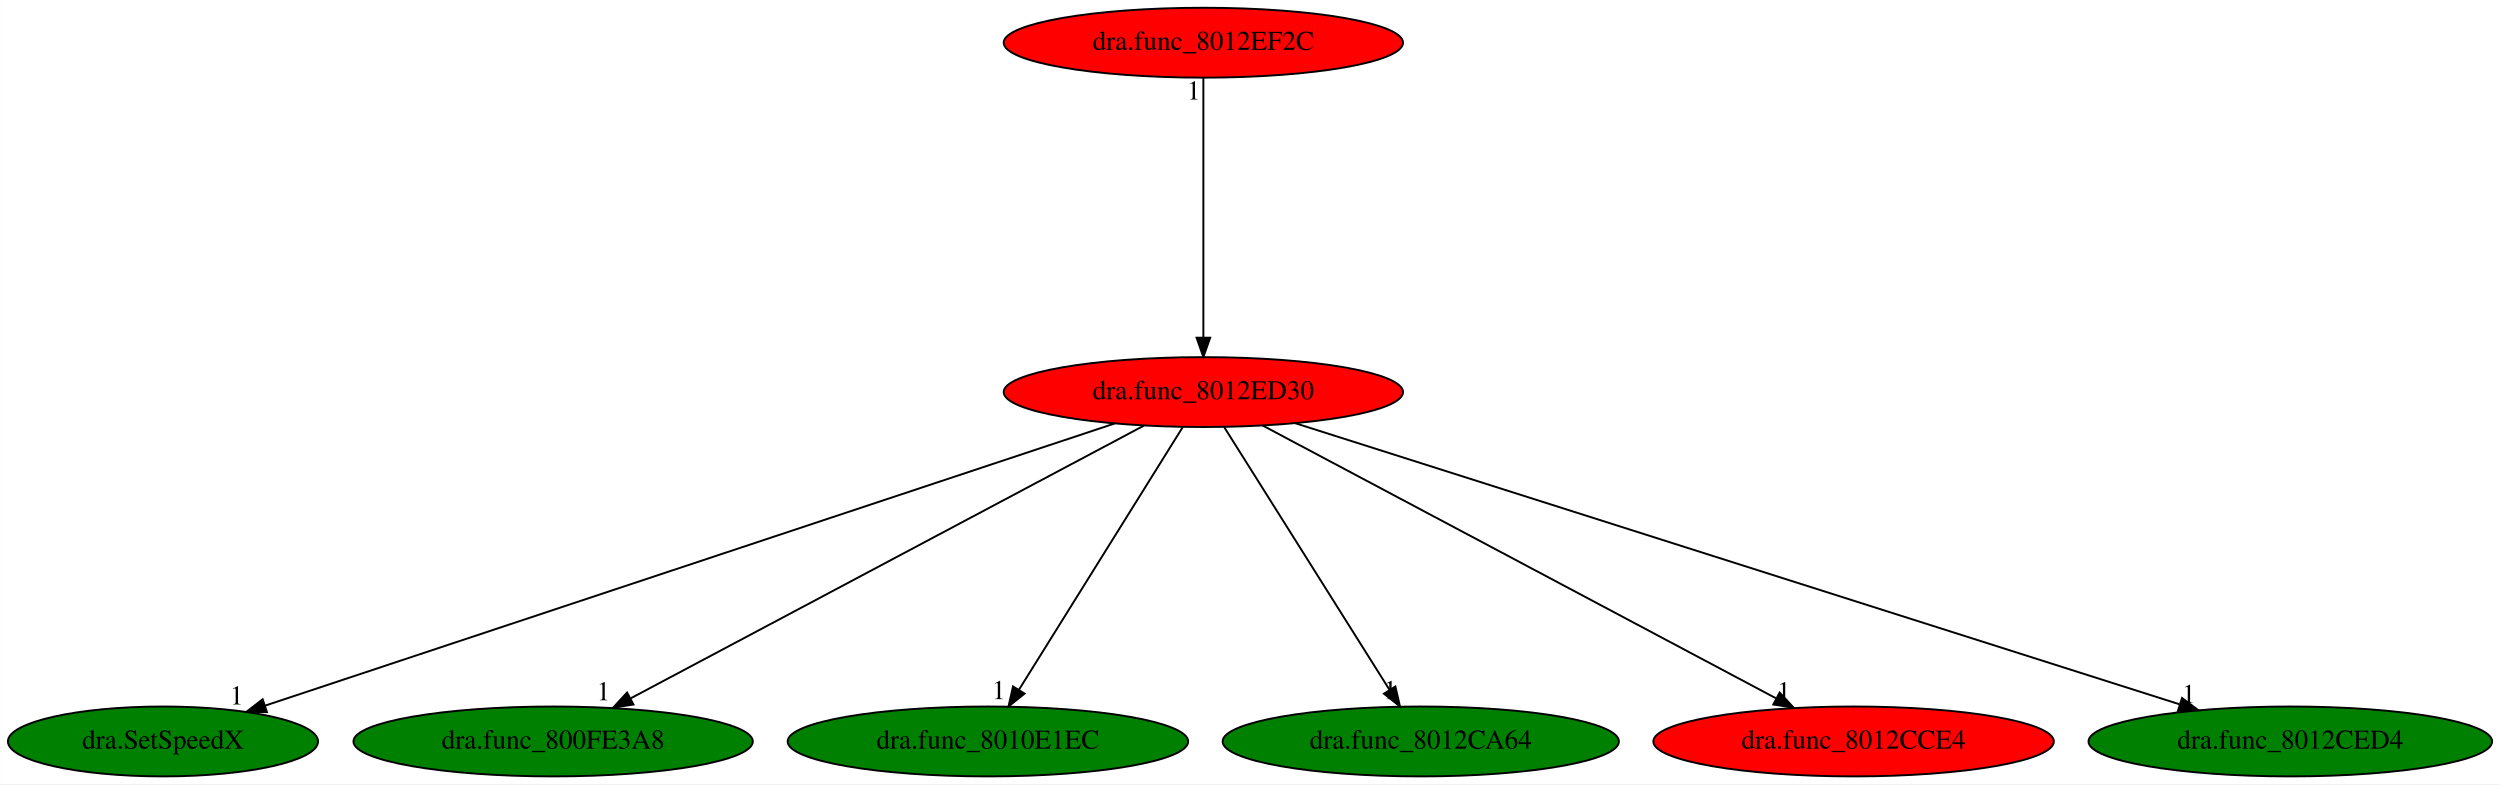
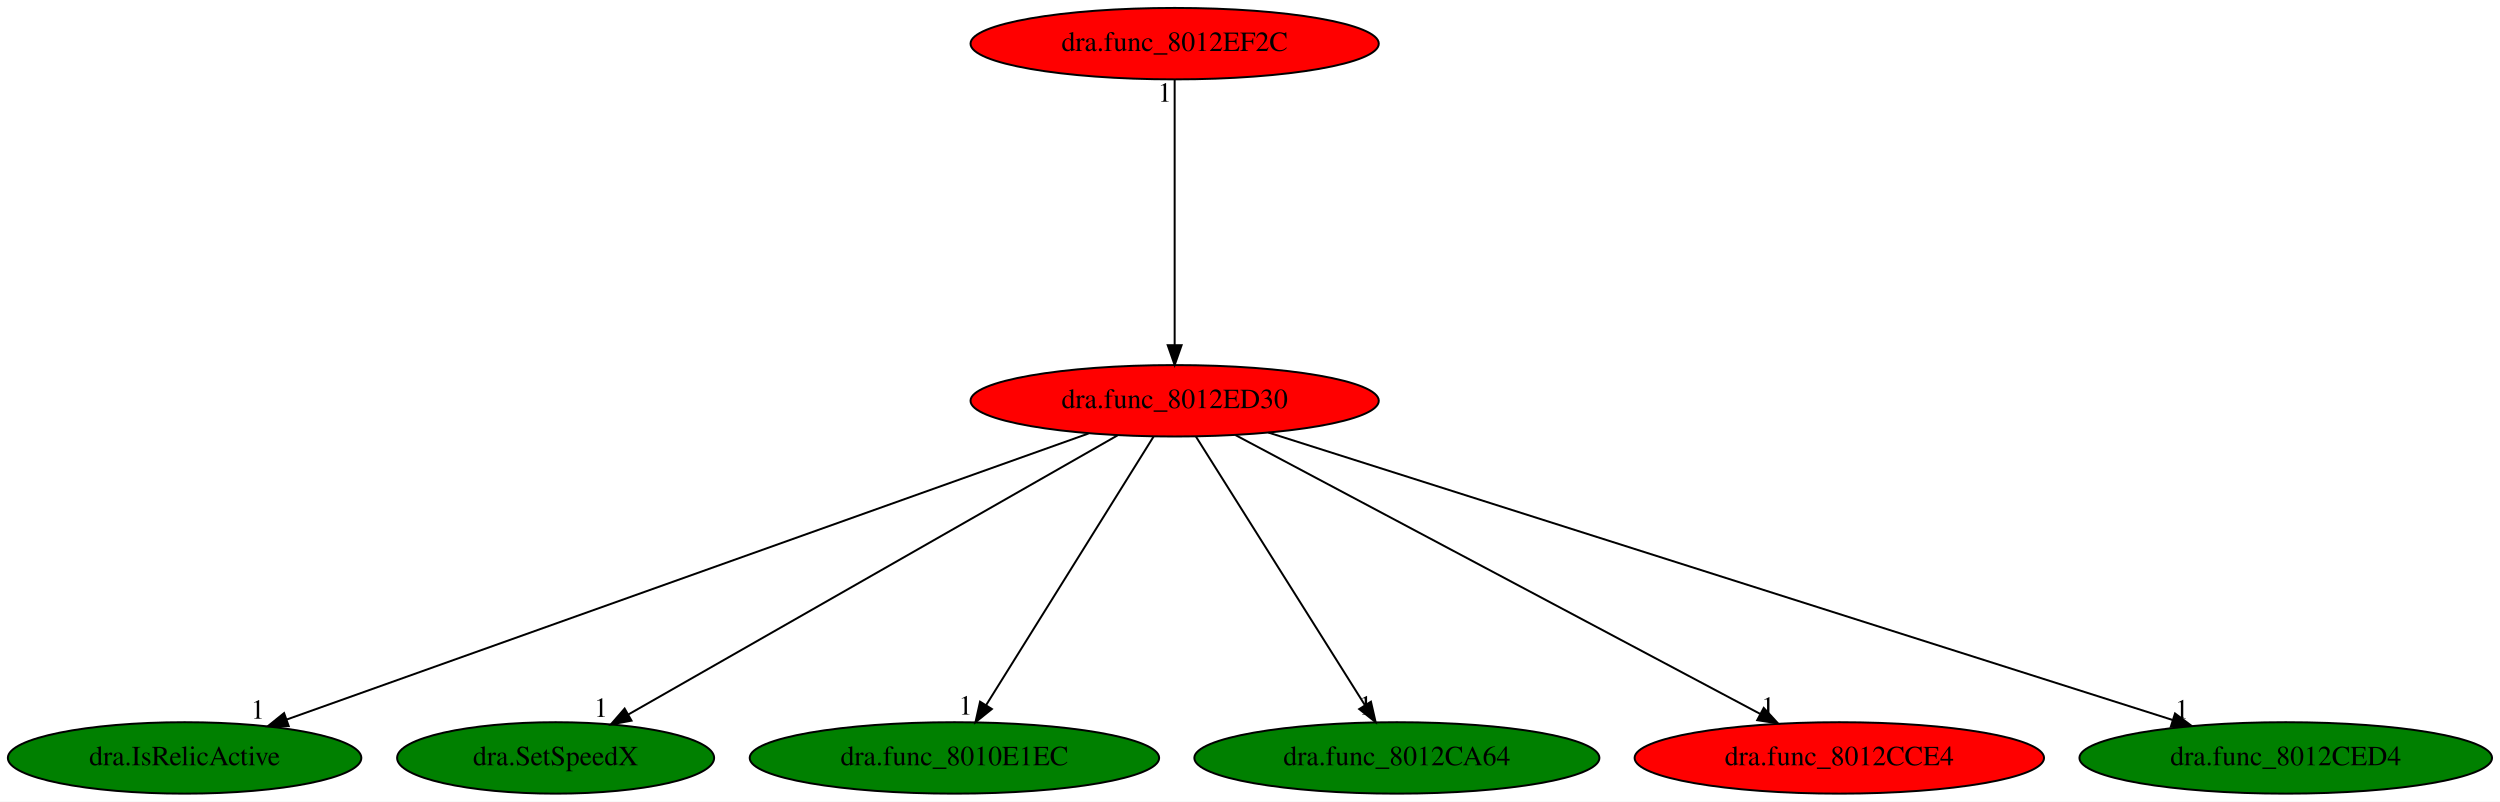
- <svg xmlns="http://www.w3.org/2000/svg" xmlns:xlink="http://www.w3.org/1999/xlink" width="1288pt" height="404pt" viewBox="0.00 0.00 1287.93 404.00">
+ <svg xmlns="http://www.w3.org/2000/svg" xmlns:xlink="http://www.w3.org/1999/xlink" width="1260pt" height="404pt" viewBox="0.00 0.00 1260.03 404.00">
  <g id="graph0" class="graph" transform="scale(1 1) rotate(0) translate(4 400)">
-     <polygon fill="white" stroke="transparent" points="-4,4 -4,-400 1283.93,-400 1283.93,4 -4,4" />
+     <polygon fill="white" stroke="transparent" points="-4,4 -4,-400 1256.03,-400 1256.03,4 -4,4" />
    <g id="node1" class="node">
-       <ellipse fill="red" stroke="black" cx="615.94" cy="-198" rx="102.88" ry="18" />
-       <text text-anchor="middle" x="615.94" y="-194.3" font-family="Times,serif" font-size="14.00">dra.func_8012ED30</text>
+       <ellipse fill="red" stroke="black" cx="588.04" cy="-198" rx="102.88" ry="18" />
+       <text text-anchor="middle" x="588.04" y="-194.3" font-family="Times,serif" font-size="14.00">dra.func_8012ED30</text>
    </g>
    <g id="node2" class="node">
      <g id="a_node2">
-         <a xlink:href="dra.SetSpeedX.svg" xlink:title="dra.SetSpeedX">
-           <ellipse fill="green" stroke="black" cx="79.94" cy="-18" rx="79.89" ry="18" />
-           <text text-anchor="middle" x="79.94" y="-14.3" font-family="Times,serif" font-size="14.00">dra.SetSpeedX</text>
+         <a xlink:href="dra.IsRelicActive.svg" xlink:title="dra.IsRelicActive">
+           <ellipse fill="green" stroke="black" cx="89.04" cy="-18" rx="89.08" ry="18" />
+           <text text-anchor="middle" x="89.04" y="-14.3" font-family="Times,serif" font-size="14.00">dra.IsRelicActive</text>
        </a>
      </g>
    </g>
    <g id="edge1" class="edge">
-       <path fill="none" stroke="black" d="M570.24,-181.82C471.28,-148.96 237.65,-71.37 132.65,-36.5" />
-       <polygon fill="black" stroke="black" points="133.5,-33.1 122.9,-33.27 131.29,-39.74 133.5,-33.1" />
-       <text text-anchor="middle" x="117.9" y="-37.07" font-family="Times,serif" font-size="14.00">1</text>
+       <path fill="none" stroke="black" d="M544.63,-181.52C452.73,-148.73 238.88,-72.45 140.39,-37.32" />
+       <polygon fill="black" stroke="black" points="141.53,-34.01 130.94,-33.95 139.18,-40.6 141.53,-34.01" />
+       <text text-anchor="middle" x="125.94" y="-37.75" font-family="Times,serif" font-size="14.00">1</text>
    </g>
    <g id="node3" class="node">
      <g id="a_node3">
-         <a xlink:href="dra.func_800FE3A8.svg" xlink:title="dra.func_800FE3A8">
-           <ellipse fill="green" stroke="black" cx="280.94" cy="-18" rx="102.88" ry="18" />
-           <text text-anchor="middle" x="280.94" y="-14.3" font-family="Times,serif" font-size="14.00">dra.func_800FE3A8</text>
+         <a xlink:href="dra.SetSpeedX.svg" xlink:title="dra.SetSpeedX">
+           <ellipse fill="green" stroke="black" cx="276.04" cy="-18" rx="79.89" ry="18" />
+           <text text-anchor="middle" x="276.04" y="-14.3" font-family="Times,serif" font-size="14.00">dra.SetSpeedX</text>
        </a>
      </g>
    </g>
    <g id="edge2" class="edge">
-       <path fill="none" stroke="black" d="M585.33,-180.73C524.55,-148.44 388.69,-76.25 320.94,-40.25" />
-       <polygon fill="black" stroke="black" points="322.33,-37.03 311.85,-35.42 319.04,-43.21 322.33,-37.03" />
-       <text text-anchor="middle" x="306.85" y="-39.22" font-family="Times,serif" font-size="14.00">1</text>
+       <path fill="none" stroke="black" d="M559.25,-180.57C502.31,-148.09 375.41,-75.69 312.65,-39.88" />
+       <polygon fill="black" stroke="black" points="314.29,-36.79 303.87,-34.87 310.82,-42.87 314.29,-36.79" />
+       <text text-anchor="middle" x="298.87" y="-38.67" font-family="Times,serif" font-size="14.00">1</text>
    </g>
    <g id="node4" class="node">
      <g id="a_node4">
        <a xlink:href="dra.func_8010E1EC.svg" xlink:title="dra.func_8010E1EC">
-           <ellipse fill="green" stroke="black" cx="504.94" cy="-18" rx="103.18" ry="18" />
-           <text text-anchor="middle" x="504.94" y="-14.3" font-family="Times,serif" font-size="14.00">dra.func_8010E1EC</text>
+           <ellipse fill="green" stroke="black" cx="477.04" cy="-18" rx="103.18" ry="18" />
+           <text text-anchor="middle" x="477.04" y="-14.3" font-family="Times,serif" font-size="14.00">dra.func_8010E1EC</text>
        </a>
      </g>
    </g>
    <g id="edge3" class="edge">
-       <path fill="none" stroke="black" d="M605.3,-179.93C585.74,-148.57 543.98,-81.6 520.97,-44.71" />
-       <polygon fill="black" stroke="black" points="523.82,-42.65 515.55,-36.02 517.88,-46.35 523.82,-42.65" />
-       <text text-anchor="middle" x="510.55" y="-39.82" font-family="Times,serif" font-size="14.00">1</text>
+       <path fill="none" stroke="black" d="M577.4,-179.93C557.84,-148.57 516.08,-81.6 493.07,-44.71" />
+       <polygon fill="black" stroke="black" points="495.91,-42.65 487.65,-36.02 489.97,-46.35 495.91,-42.65" />
+       <text text-anchor="middle" x="482.65" y="-39.82" font-family="Times,serif" font-size="14.00">1</text>
    </g>
    <g id="node5" class="node">
      <g id="a_node5">
        <a xlink:href="dra.func_8012CA64.svg" xlink:title="dra.func_8012CA64">
-           <ellipse fill="green" stroke="black" cx="727.94" cy="-18" rx="102.08" ry="18" />
-           <text text-anchor="middle" x="727.94" y="-14.3" font-family="Times,serif" font-size="14.00">dra.func_8012CA64</text>
+           <ellipse fill="green" stroke="black" cx="700.04" cy="-18" rx="102.08" ry="18" />
+           <text text-anchor="middle" x="700.04" y="-14.3" font-family="Times,serif" font-size="14.00">dra.func_8012CA64</text>
        </a>
      </g>
    </g>
    <g id="edge4" class="edge">
-       <path fill="none" stroke="black" d="M626.68,-179.93C646.42,-148.57 688.55,-81.6 711.77,-44.71" />
-       <polygon fill="black" stroke="black" points="714.87,-46.34 717.24,-36.02 708.95,-42.62 714.87,-46.34" />
-       <text text-anchor="middle" x="712.24" y="-39.82" font-family="Times,serif" font-size="14.00">1</text>
+       <path fill="none" stroke="black" d="M598.78,-179.93C618.52,-148.57 660.65,-81.6 683.87,-44.71" />
+       <polygon fill="black" stroke="black" points="686.97,-46.34 689.34,-36.02 681.05,-42.62 686.97,-46.34" />
+       <text text-anchor="middle" x="684.34" y="-39.82" font-family="Times,serif" font-size="14.00">1</text>
    </g>
    <g id="node6" class="node">
      <g id="a_node6">
        <a xlink:href="dra.func_8012CCE4.svg" xlink:title="dra.func_8012CCE4">
-           <ellipse fill="red" stroke="black" cx="950.94" cy="-18" rx="103.18" ry="18" />
-           <text text-anchor="middle" x="950.94" y="-14.3" font-family="Times,serif" font-size="14.00">dra.func_8012CCE4</text>
+           <ellipse fill="red" stroke="black" cx="923.04" cy="-18" rx="103.18" ry="18" />
+           <text text-anchor="middle" x="923.04" y="-14.3" font-family="Times,serif" font-size="14.00">dra.func_8012CCE4</text>
        </a>
      </g>
    </g>
    <g id="edge5" class="edge">
-       <path fill="none" stroke="black" d="M646.56,-180.73C707.34,-148.44 843.2,-76.25 910.94,-40.25" />
-       <polygon fill="black" stroke="black" points="912.84,-43.21 920.03,-35.42 909.56,-37.03 912.84,-43.21" />
-       <text text-anchor="middle" x="915.03" y="-39.22" font-family="Times,serif" font-size="14.00">1</text>
+       <path fill="none" stroke="black" d="M618.66,-180.73C679.44,-148.44 815.3,-76.25 883.04,-40.25" />
+       <polygon fill="black" stroke="black" points="884.94,-43.21 892.13,-35.42 881.66,-37.03 884.94,-43.21" />
+       <text text-anchor="middle" x="887.13" y="-39.22" font-family="Times,serif" font-size="14.00">1</text>
    </g>
    <g id="node7" class="node">
      <g id="a_node7">
        <a xlink:href="dra.func_8012CED4.svg" xlink:title="dra.func_8012CED4">
-           <ellipse fill="green" stroke="black" cx="1175.94" cy="-18" rx="103.98" ry="18" />
-           <text text-anchor="middle" x="1175.94" y="-14.3" font-family="Times,serif" font-size="14.00">dra.func_8012CED4</text>
+           <ellipse fill="green" stroke="black" cx="1148.04" cy="-18" rx="103.98" ry="18" />
+           <text text-anchor="middle" x="1148.04" y="-14.3" font-family="Times,serif" font-size="14.00">dra.func_8012CED4</text>
        </a>
      </g>
    </g>
    <g id="edge6" class="edge">
-       <path fill="none" stroke="black" d="M663.21,-181.98C765.72,-149.39 1008.17,-72.33 1118.95,-37.12" />
-       <polygon fill="black" stroke="black" points="1120.14,-40.41 1128.61,-34.05 1118.02,-33.74 1120.14,-40.41" />
-       <text text-anchor="middle" x="1123.61" y="-37.85" font-family="Times,serif" font-size="14.00">1</text>
+       <path fill="none" stroke="black" d="M635.3,-181.98C737.82,-149.39 980.27,-72.33 1091.05,-37.12" />
+       <polygon fill="black" stroke="black" points="1092.24,-40.41 1100.71,-34.05 1090.12,-33.74 1092.24,-40.41" />
+       <text text-anchor="middle" x="1095.71" y="-37.85" font-family="Times,serif" font-size="14.00">1</text>
    </g>
    <g id="node8" class="node">
      <g id="a_node8">
        <a xlink:href="dra.func_8012EF2C.svg" xlink:title="dra.func_8012EF2C">
-           <ellipse fill="red" stroke="black" cx="615.94" cy="-378" rx="102.88" ry="18" />
-           <text text-anchor="middle" x="615.94" y="-374.3" font-family="Times,serif" font-size="14.00">dra.func_8012EF2C</text>
+           <ellipse fill="red" stroke="black" cx="588.04" cy="-378" rx="102.88" ry="18" />
+           <text text-anchor="middle" x="588.04" y="-374.3" font-family="Times,serif" font-size="14.00">dra.func_8012EF2C</text>
        </a>
      </g>
    </g>
    <g id="edge7" class="edge">
-       <path fill="none" stroke="black" d="M615.94,-359.93C615.94,-328.97 615.94,-263.3 615.94,-226.13" />
-       <polygon fill="black" stroke="black" points="619.44,-226.02 615.94,-216.02 612.44,-226.02 619.44,-226.02" />
-       <text text-anchor="middle" x="610.94" y="-348.73" font-family="Times,serif" font-size="14.00">1</text>
+       <path fill="none" stroke="black" d="M588.04,-359.93C588.04,-328.97 588.04,-263.3 588.04,-226.13" />
+       <polygon fill="black" stroke="black" points="591.54,-226.02 588.04,-216.02 584.54,-226.02 591.54,-226.02" />
+       <text text-anchor="middle" x="583.04" y="-348.73" font-family="Times,serif" font-size="14.00">1</text>
    </g>
  </g>
</svg>
